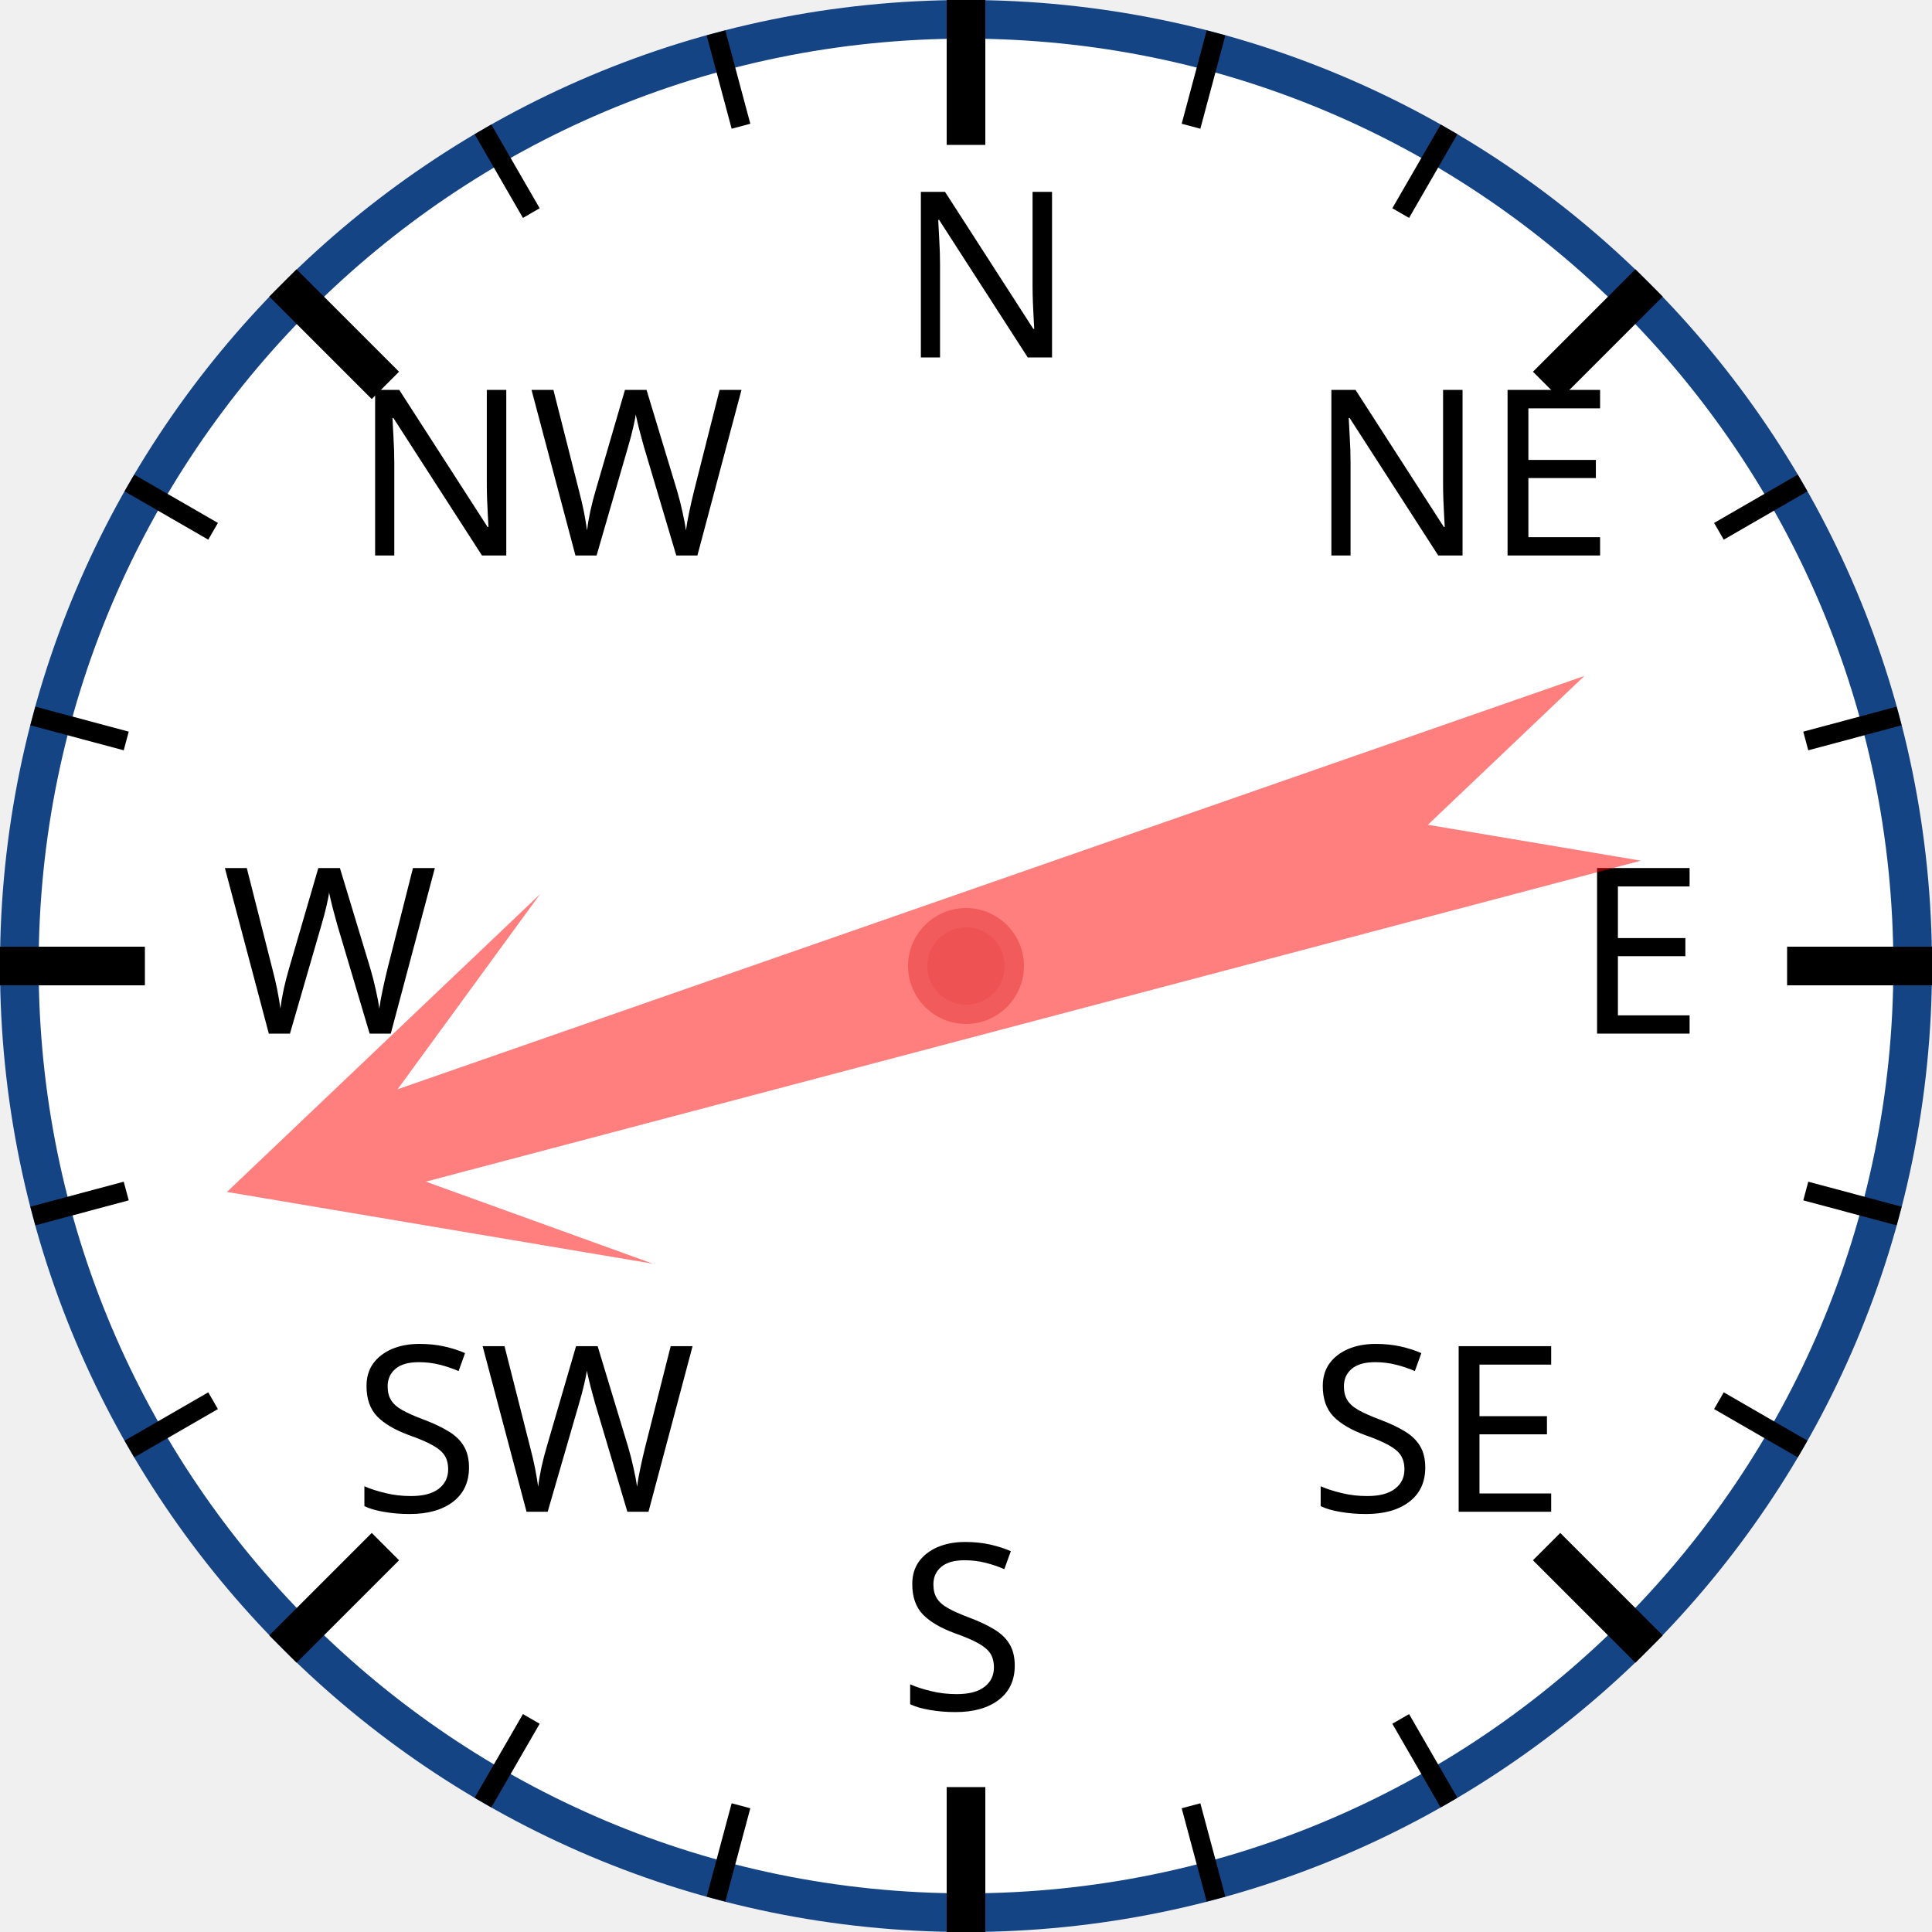
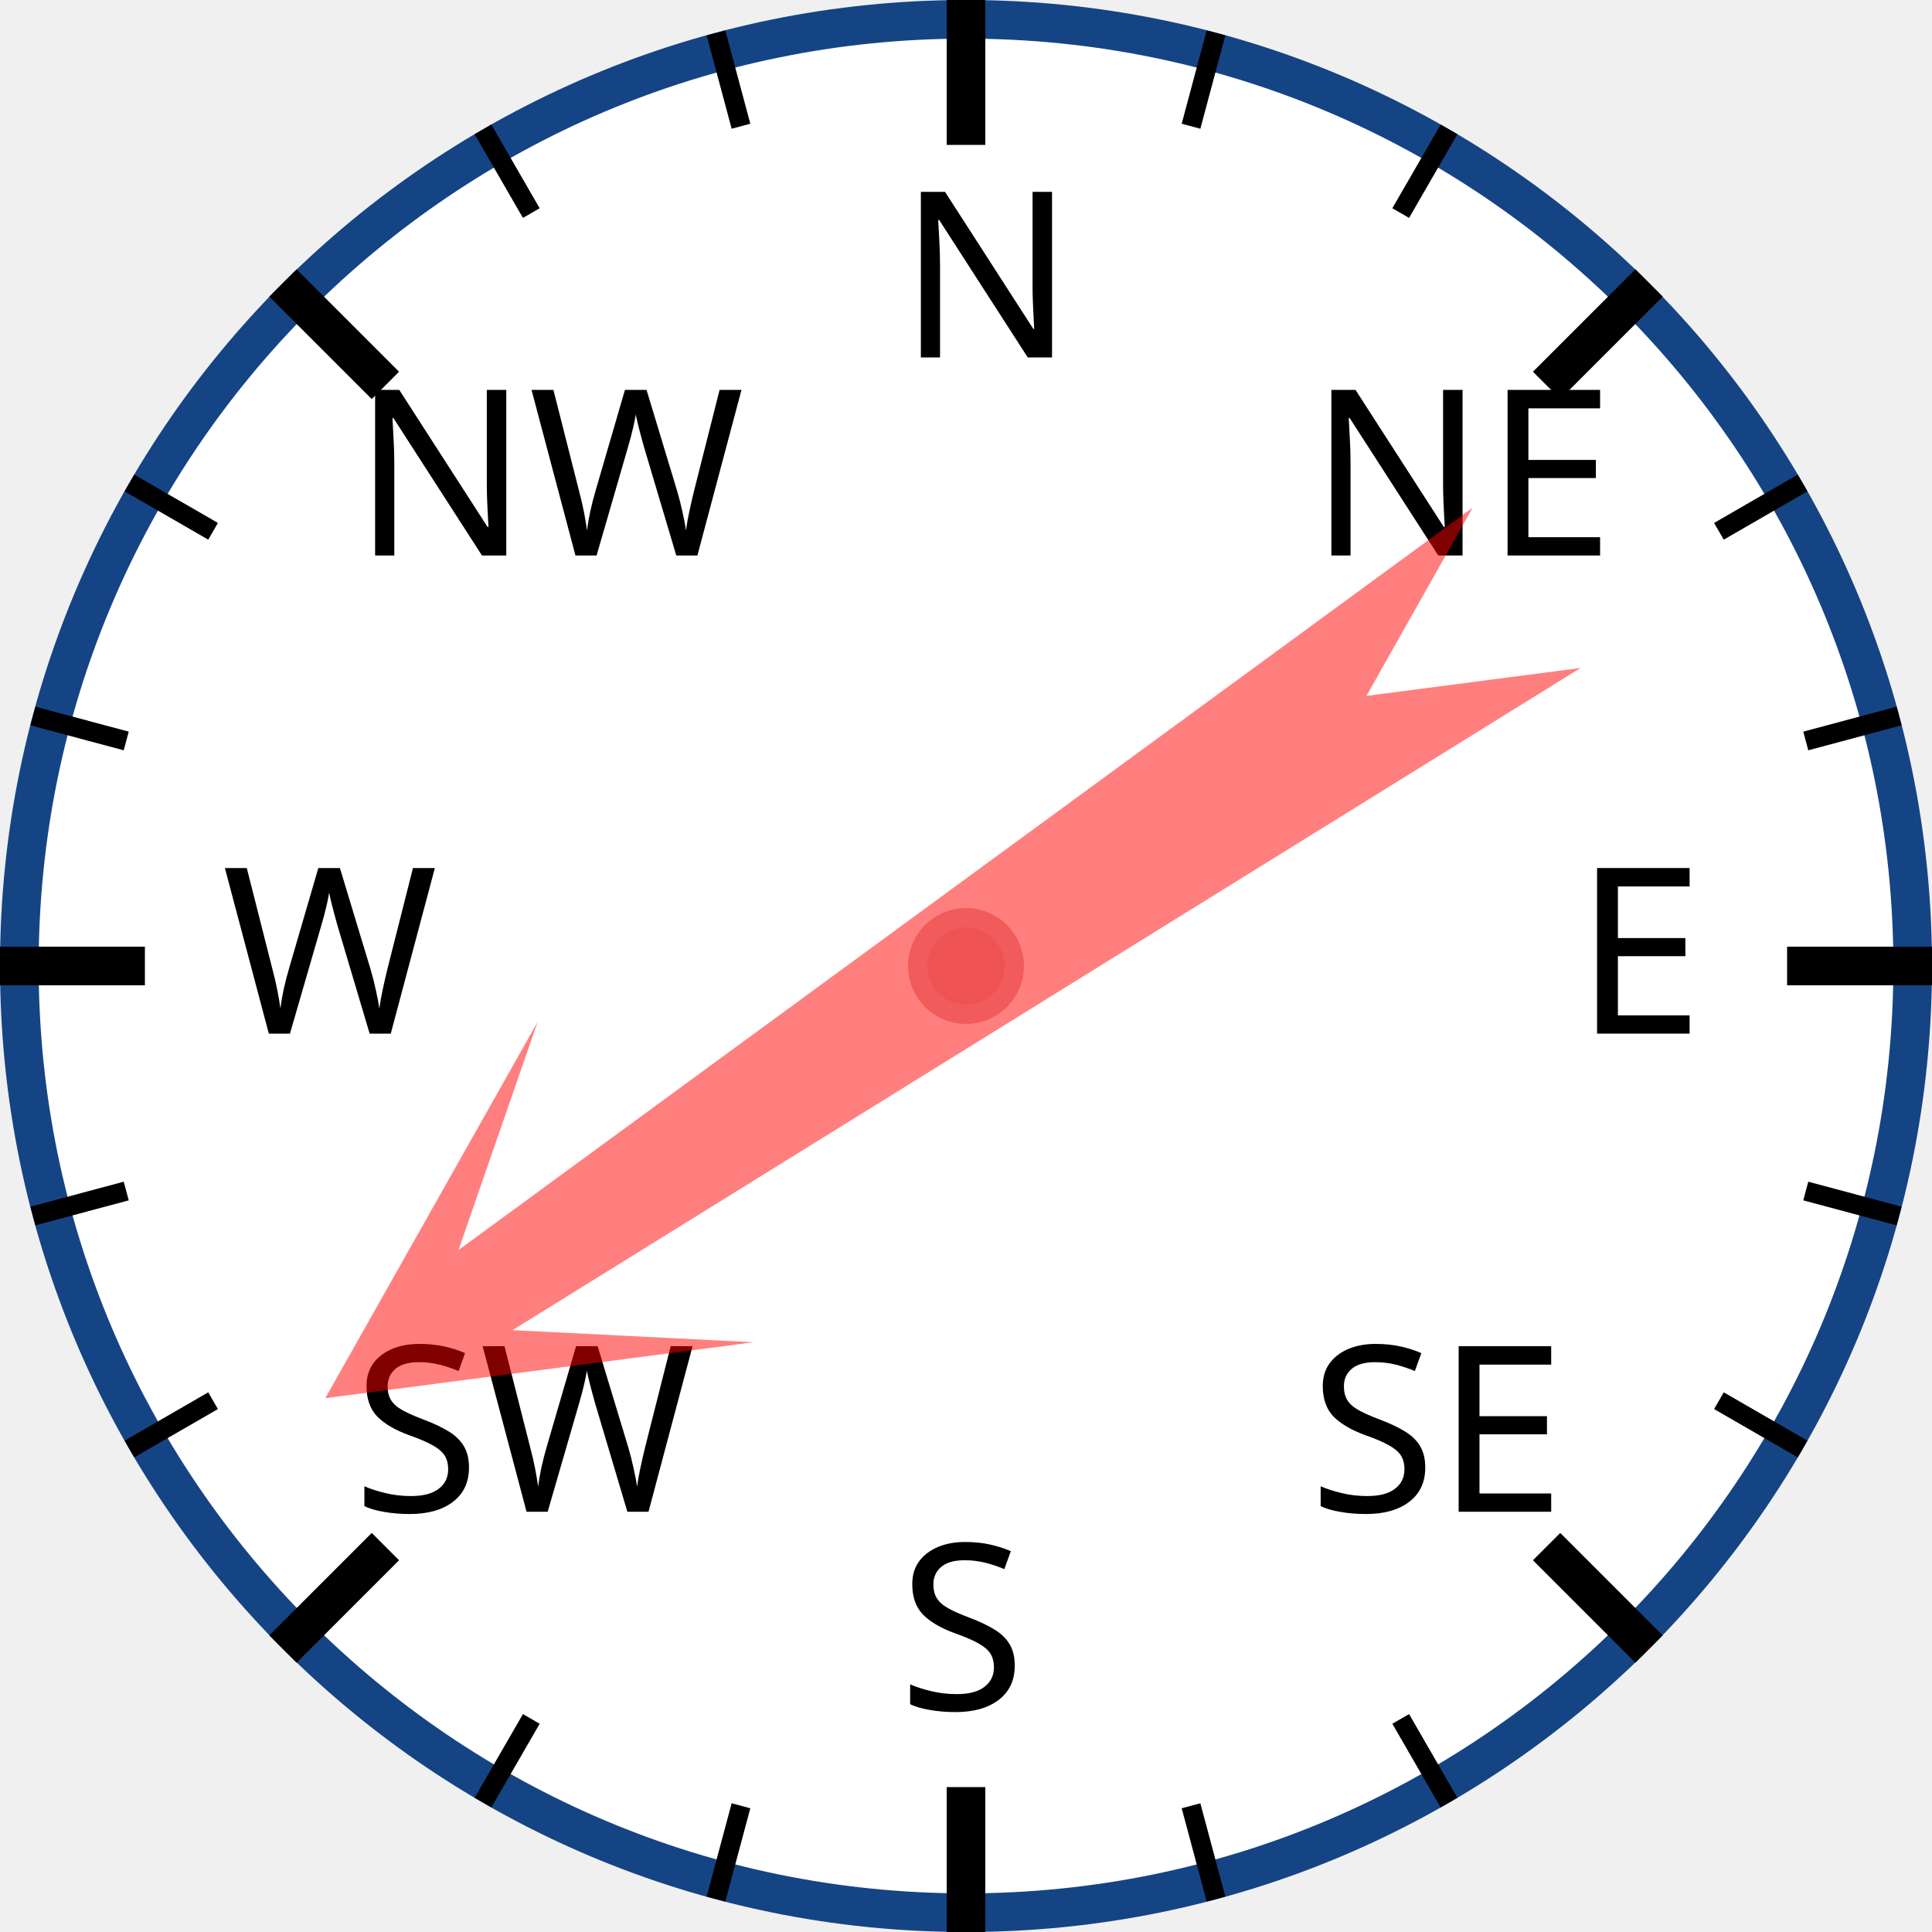
<svg xmlns="http://www.w3.org/2000/svg" width="120px" height="120px" viewBox="0 0 200 200">
  <circle cx="100" cy="100" r="98" style="fill: white; stroke: #154485; stroke-width: 4;" />
  <text x="93.0" y="37.0" style="font-family: sans-serif; font-size: 18pt;">N</text>
  <line x1="100.0" y1="0.0" x2="100.0" y2="15.0" style="stroke: black; stroke-width: 4;" />
  <line x1="74.118" y1="3.407" x2="76.706" y2="13.067" style="stroke: black; stroke-width: 2;" />
  <line x1="50" y1="13.397" x2="55" y2="22.058" style="stroke: black; stroke-width: 2;" />
  <text x="36.503" y="57.503" style="font-family: sans-serif; font-size: 18pt;">NW</text>
  <line x1="29.289" y1="29.289" x2="39.896" y2="39.896" style="stroke: black; stroke-width: 4;" />
  <line x1="13.397" y1="50" x2="22.058" y2="55" style="stroke: black; stroke-width: 2;" />
  <line x1="3.407" y1="74.118" x2="13.067" y2="76.706" style="stroke: black; stroke-width: 2;" />
  <text x="23.0" y="107.0" style="font-family: sans-serif; font-size: 18pt;">W</text>
  <line x1="0.0" y1="100.0" x2="15.0" y2="100.0" style="stroke: black; stroke-width: 4;" />
  <line x1="3.407" y1="125.882" x2="13.067" y2="123.294" style="stroke: black; stroke-width: 2;" />
  <line x1="13.397" y1="150" x2="22.058" y2="145" style="stroke: black; stroke-width: 2;" />
  <text x="36.503" y="156.497" style="font-family: sans-serif; font-size: 18pt;">SW</text>
  <line x1="29.289" y1="170.711" x2="39.896" y2="160.104" style="stroke: black; stroke-width: 4;" />
  <line x1="50" y1="186.603" x2="55" y2="177.942" style="stroke: black; stroke-width: 2;" />
  <line x1="74.118" y1="196.593" x2="76.706" y2="186.933" style="stroke: black; stroke-width: 2;" />
  <text x="93" y="177.0" style="font-family: sans-serif; font-size: 18pt;">S</text>
  <line x1="100" y1="200.0" x2="100" y2="185.0" style="stroke: black; stroke-width: 4;" />
  <line x1="125.882" y1="196.593" x2="123.294" y2="186.933" style="stroke: black; stroke-width: 2;" />
  <line x1="150.0" y1="186.603" x2="145.0" y2="177.942" style="stroke: black; stroke-width: 2;" />
  <text x="135.497" y="156.497" style="font-family: sans-serif; font-size: 18pt;">SE</text>
  <line x1="170.711" y1="170.711" x2="160.104" y2="160.104" style="stroke: black; stroke-width: 4;" />
  <line x1="186.603" y1="150" x2="177.942" y2="145" style="stroke: black; stroke-width: 2;" />
  <line x1="196.593" y1="125.882" x2="186.933" y2="123.294" style="stroke: black; stroke-width: 2;" />
  <text x="163.0" y="107" style="font-family: sans-serif; font-size: 18pt;">E</text>
  <line x1="200.0" y1="100" x2="185.0" y2="100" style="stroke: black; stroke-width: 4;" />
  <line x1="196.593" y1="74.118" x2="186.933" y2="76.706" style="stroke: black; stroke-width: 2;" />
  <line x1="186.603" y1="50" x2="177.942" y2="55" style="stroke: black; stroke-width: 2;" />
  <text x="135.497" y="57.503" style="font-family: sans-serif; font-size: 18pt;">NE</text>
  <line x1="170.711" y1="29.289" x2="160.104" y2="39.896" style="stroke: black; stroke-width: 4;" />
  <line x1="150" y1="13.397" x2="145" y2="22.058" style="stroke: black; stroke-width: 2;" />
  <line x1="125.882" y1="3.407" x2="123.294" y2="13.067" style="stroke: black; stroke-width: 2;" />
-   <polygon points="100 20 120 60 105 40 110 170 100 150 90 170 95 40 80 60" style="fill: red; fill-opacity: 0.5;" transform="rotate(253,100,100)" />
+   <polygon points="100 20 120 60 105 40 110 170 100 150 90 170 95 40 80 60" style="fill: red; fill-opacity: 0.5;" transform="rotate(236,100,100)" />
  <circle cx="100" cy="100" r="5" style="fill: #EE5252; stroke: #F25B5B; stroke-width: 2;" />
</svg>
